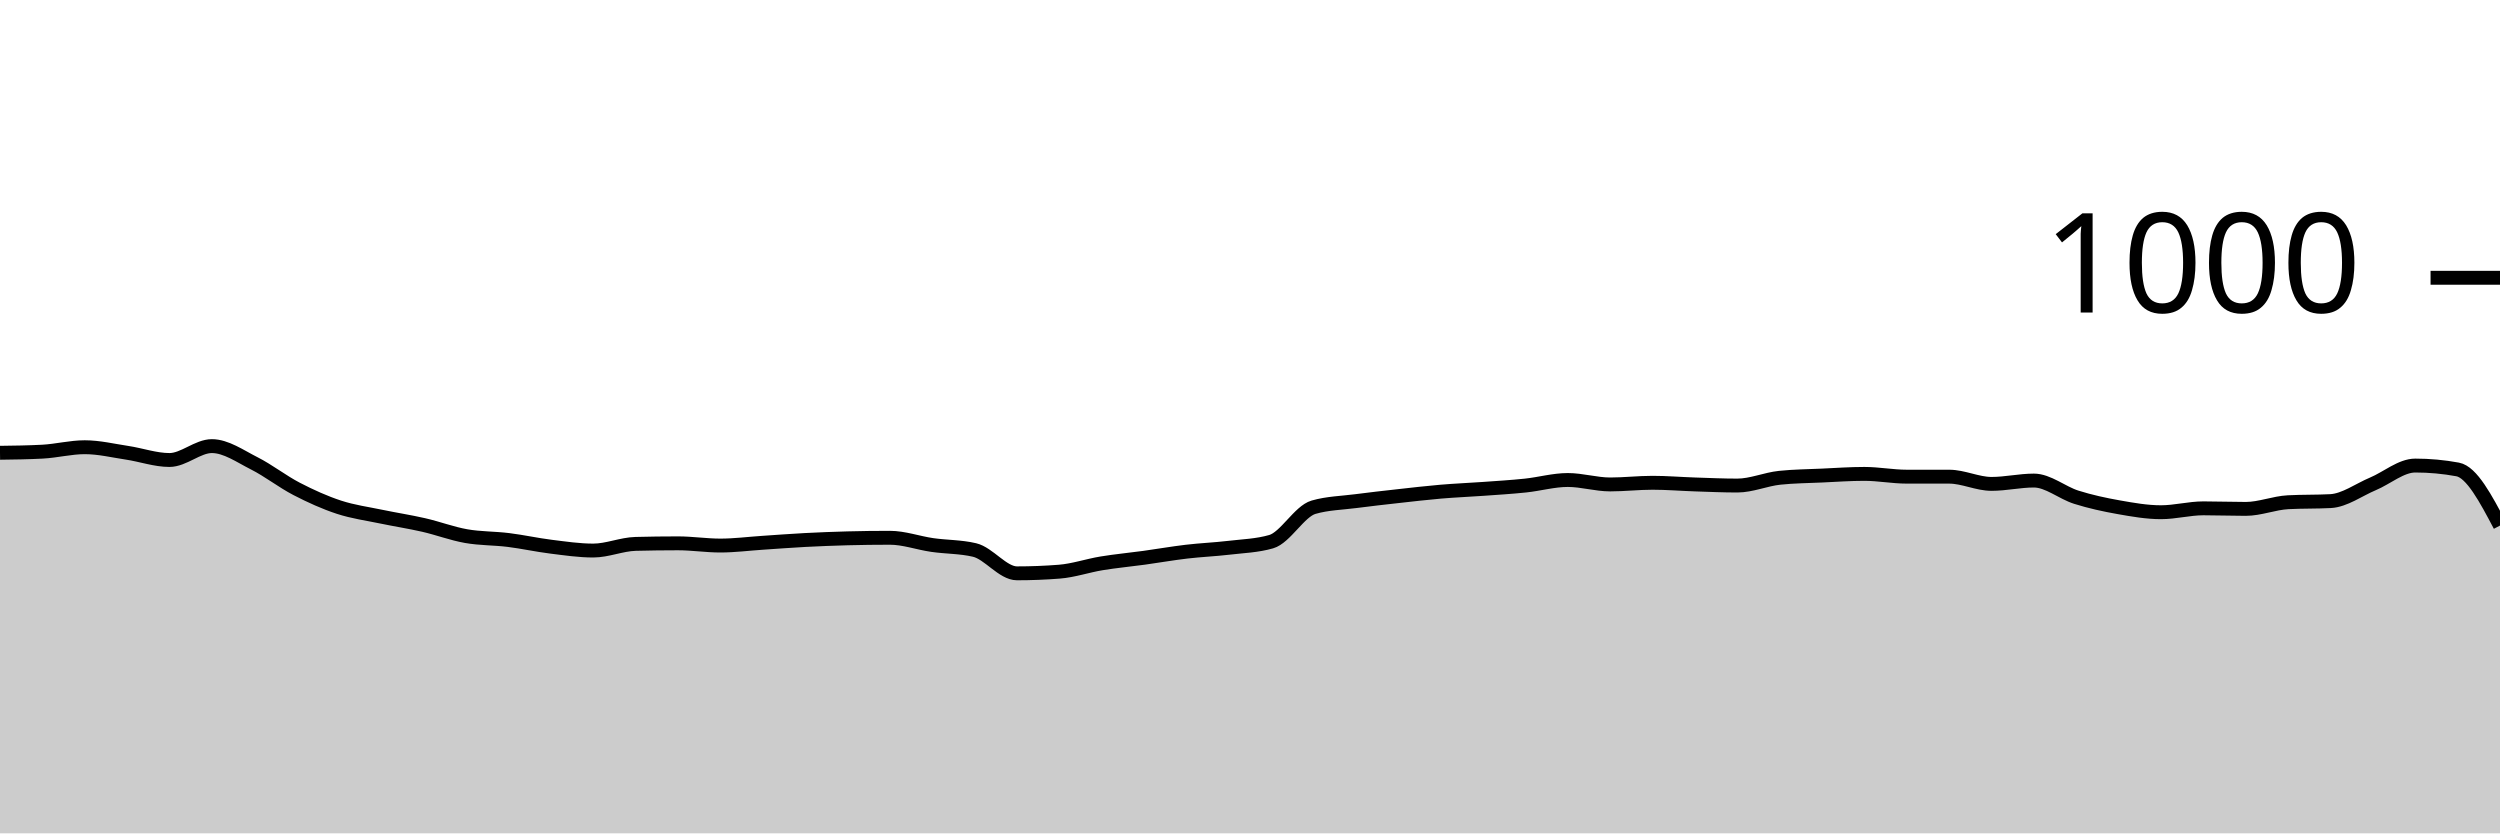
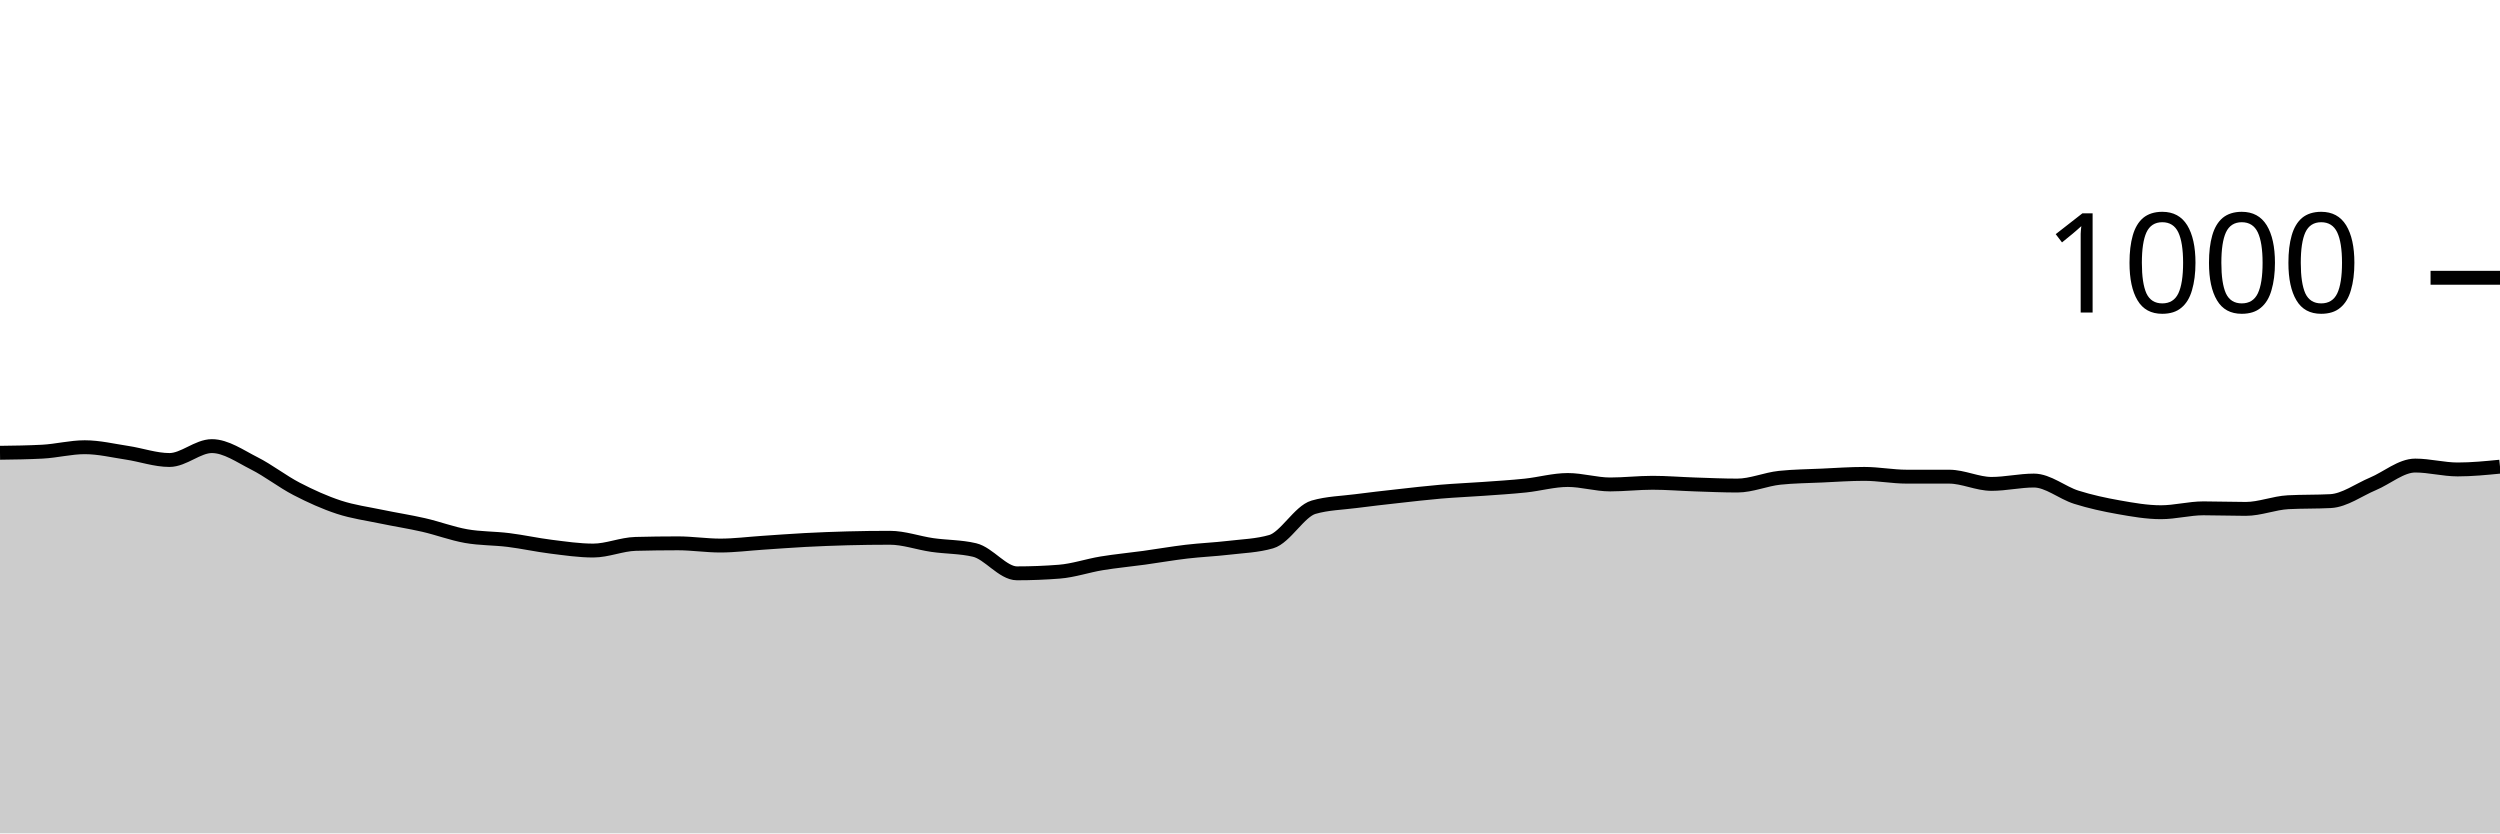
<svg xmlns="http://www.w3.org/2000/svg" viewBox="0 0 180 60">
  <g transform="translate(0,20)">
-     <path class="area" fill="rgba(0, 0, 0, 0.2)" d="M0,12.6C1.017,12.587,2.034,12.573,3.051,12.52C4.068,12.467,5.085,12.2,6.102,12.2C7.119,12.2,8.136,12.447,9.153,12.6C10.169,12.753,11.186,13.12,12.203,13.12C13.22,13.12,14.237,12.12,15.254,12.12C16.271,12.12,17.288,12.847,18.305,13.36C19.322,13.873,20.339,14.673,21.356,15.2C22.373,15.727,23.39,16.187,24.407,16.52C25.424,16.853,26.441,16.987,27.458,17.2C28.475,17.413,29.492,17.567,30.508,17.8C31.525,18.033,32.542,18.42,33.559,18.6C34.576,18.78,35.593,18.753,36.61,18.88C37.627,19.007,38.644,19.233,39.661,19.36C40.678,19.487,41.695,19.64,42.712,19.64C43.729,19.64,44.746,19.187,45.763,19.16C46.78,19.133,47.797,19.12,48.814,19.12C49.831,19.12,50.847,19.28,51.864,19.28C52.881,19.28,53.898,19.147,54.915,19.08C55.932,19.013,56.949,18.933,57.966,18.88C58.983,18.827,60,18.787,61.017,18.76C62.034,18.733,63.051,18.72,64.068,18.72C65.085,18.72,66.102,19.093,67.119,19.24C68.136,19.387,69.153,19.36,70.169,19.6C71.186,19.84,72.203,21.28,73.22,21.28C74.237,21.28,75.254,21.24,76.271,21.16C77.288,21.08,78.305,20.727,79.322,20.56C80.339,20.393,81.356,20.3,82.373,20.16C83.39,20.02,84.407,19.84,85.424,19.72C86.441,19.6,87.458,19.56,88.475,19.44C89.492,19.32,90.508,19.293,91.525,19C92.542,18.707,93.559,16.813,94.576,16.52C95.593,16.227,96.61,16.213,97.627,16.08C98.644,15.947,99.661,15.833,100.678,15.72C101.695,15.607,102.712,15.487,103.729,15.4C104.746,15.313,105.763,15.273,106.78,15.2C107.797,15.127,108.814,15.067,109.831,14.96C110.847,14.853,111.864,14.56,112.881,14.56C113.898,14.56,114.915,14.88,115.932,14.88C116.949,14.88,117.966,14.76,118.983,14.76C120,14.76,121.017,14.847,122.034,14.88C123.051,14.913,124.068,14.96,125.085,14.96C126.102,14.96,127.119,14.507,128.136,14.4C129.153,14.293,130.169,14.287,131.186,14.24C132.203,14.193,133.22,14.12,134.237,14.12C135.254,14.12,136.271,14.32,137.288,14.32C138.305,14.32,139.322,14.32,140.339,14.32C141.356,14.32,142.373,14.84,143.39,14.84C144.407,14.84,145.424,14.6,146.441,14.6C147.458,14.6,148.475,15.48,149.492,15.8C150.508,16.12,151.525,16.34,152.542,16.52C153.559,16.7,154.576,16.88,155.593,16.88C156.61,16.88,157.627,16.6,158.644,16.6C159.661,16.6,160.678,16.64,161.695,16.64C162.712,16.64,163.729,16.213,164.746,16.16C165.763,16.107,166.78,16.133,167.797,16.08C168.814,16.027,169.831,15.267,170.847,14.84C171.864,14.413,172.881,13.52,173.898,13.52C174.915,13.52,175.932,13.613,176.949,13.8C177.966,13.987,178.983,15.913,180,17.84L180,40C178.983,40,177.966,40,176.949,40C175.932,40,174.915,40,173.898,40C172.881,40,171.864,40,170.847,40C169.831,40,168.814,40,167.797,40C166.78,40,165.763,40,164.746,40C163.729,40,162.712,40,161.695,40C160.678,40,159.661,40,158.644,40C157.627,40,156.61,40,155.593,40C154.576,40,153.559,40,152.542,40C151.525,40,150.508,40,149.492,40C148.475,40,147.458,40,146.441,40C145.424,40,144.407,40,143.39,40C142.373,40,141.356,40,140.339,40C139.322,40,138.305,40,137.288,40C136.271,40,135.254,40,134.237,40C133.22,40,132.203,40,131.186,40C130.169,40,129.153,40,128.136,40C127.119,40,126.102,40,125.085,40C124.068,40,123.051,40,122.034,40C121.017,40,120,40,118.983,40C117.966,40,116.949,40,115.932,40C114.915,40,113.898,40,112.881,40C111.864,40,110.847,40,109.831,40C108.814,40,107.797,40,106.78,40C105.763,40,104.746,40,103.729,40C102.712,40,101.695,40,100.678,40C99.661,40,98.644,40,97.627,40C96.61,40,95.593,40,94.576,40C93.559,40,92.542,40,91.525,40C90.508,40,89.492,40,88.475,40C87.458,40,86.441,40,85.424,40C84.407,40,83.39,40,82.373,40C81.356,40,80.339,40,79.322,40C78.305,40,77.288,40,76.271,40C75.254,40,74.237,40,73.22,40C72.203,40,71.186,40,70.169,40C69.153,40,68.136,40,67.119,40C66.102,40,65.085,40,64.068,40C63.051,40,62.034,40,61.017,40C60,40,58.983,40,57.966,40C56.949,40,55.932,40,54.915,40C53.898,40,52.881,40,51.864,40C50.847,40,49.831,40,48.814,40C47.797,40,46.78,40,45.763,40C44.746,40,43.729,40,42.712,40C41.695,40,40.678,40,39.661,40C38.644,40,37.627,40,36.61,40C35.593,40,34.576,40,33.559,40C32.542,40,31.525,40,30.508,40C29.492,40,28.475,40,27.458,40C26.441,40,25.424,40,24.407,40C23.39,40,22.373,40,21.356,40C20.339,40,19.322,40,18.305,40C17.288,40,16.271,40,15.254,40C14.237,40,13.22,40,12.203,40C11.186,40,10.169,40,9.153,40C8.136,40,7.119,40,6.102,40C5.085,40,4.068,40,3.051,40C2.034,40,1.017,40,0,40Z" />
-     <path class="line" stroke="black" fill="none" d="M0,12.6C1.017,12.587,2.034,12.573,3.051,12.52C4.068,12.467,5.085,12.2,6.102,12.2C7.119,12.2,8.136,12.447,9.153,12.6C10.169,12.753,11.186,13.12,12.203,13.12C13.22,13.12,14.237,12.12,15.254,12.12C16.271,12.12,17.288,12.847,18.305,13.36C19.322,13.873,20.339,14.673,21.356,15.2C22.373,15.727,23.39,16.187,24.407,16.52C25.424,16.853,26.441,16.987,27.458,17.2C28.475,17.413,29.492,17.567,30.508,17.8C31.525,18.033,32.542,18.42,33.559,18.6C34.576,18.78,35.593,18.753,36.61,18.88C37.627,19.007,38.644,19.233,39.661,19.36C40.678,19.487,41.695,19.64,42.712,19.64C43.729,19.64,44.746,19.187,45.763,19.16C46.78,19.133,47.797,19.12,48.814,19.12C49.831,19.12,50.847,19.28,51.864,19.28C52.881,19.28,53.898,19.147,54.915,19.08C55.932,19.013,56.949,18.933,57.966,18.88C58.983,18.827,60,18.787,61.017,18.76C62.034,18.733,63.051,18.72,64.068,18.72C65.085,18.72,66.102,19.093,67.119,19.24C68.136,19.387,69.153,19.36,70.169,19.6C71.186,19.84,72.203,21.28,73.22,21.28C74.237,21.28,75.254,21.24,76.271,21.16C77.288,21.08,78.305,20.727,79.322,20.56C80.339,20.393,81.356,20.3,82.373,20.16C83.39,20.02,84.407,19.84,85.424,19.72C86.441,19.6,87.458,19.56,88.475,19.44C89.492,19.32,90.508,19.293,91.525,19C92.542,18.707,93.559,16.813,94.576,16.52C95.593,16.227,96.61,16.213,97.627,16.08C98.644,15.947,99.661,15.833,100.678,15.72C101.695,15.607,102.712,15.487,103.729,15.4C104.746,15.313,105.763,15.273,106.78,15.2C107.797,15.127,108.814,15.067,109.831,14.96C110.847,14.853,111.864,14.56,112.881,14.56C113.898,14.56,114.915,14.88,115.932,14.88C116.949,14.88,117.966,14.76,118.983,14.76C120,14.76,121.017,14.847,122.034,14.88C123.051,14.913,124.068,14.96,125.085,14.96C126.102,14.96,127.119,14.507,128.136,14.4C129.153,14.293,130.169,14.287,131.186,14.24C132.203,14.193,133.22,14.12,134.237,14.12C135.254,14.12,136.271,14.32,137.288,14.32C138.305,14.32,139.322,14.32,140.339,14.32C141.356,14.32,142.373,14.84,143.39,14.84C144.407,14.84,145.424,14.6,146.441,14.6C147.458,14.6,148.475,15.48,149.492,15.8C150.508,16.12,151.525,16.34,152.542,16.52C153.559,16.7,154.576,16.88,155.593,16.88C156.61,16.88,157.627,16.6,158.644,16.6C159.661,16.6,160.678,16.64,161.695,16.64C162.712,16.64,163.729,16.213,164.746,16.16C165.763,16.107,166.78,16.133,167.797,16.08C168.814,16.027,169.831,15.267,170.847,14.84C171.864,14.413,172.881,13.52,173.898,13.52C174.915,13.52,175.932,13.613,176.949,13.8C177.966,13.987,178.983,15.913,180,17.84" />
+     <path class="area" fill="rgba(0, 0, 0, 0.2)" d="M0,12.6C1.017,12.587,2.034,12.573,3.051,12.52C4.068,12.467,5.085,12.2,6.102,12.2C7.119,12.2,8.136,12.447,9.153,12.6C10.169,12.753,11.186,13.12,12.203,13.12C13.22,13.12,14.237,12.12,15.254,12.12C16.271,12.12,17.288,12.847,18.305,13.36C19.322,13.873,20.339,14.673,21.356,15.2C22.373,15.727,23.39,16.187,24.407,16.52C25.424,16.853,26.441,16.987,27.458,17.2C28.475,17.413,29.492,17.567,30.508,17.8C31.525,18.033,32.542,18.42,33.559,18.6C34.576,18.78,35.593,18.753,36.61,18.88C37.627,19.007,38.644,19.233,39.661,19.36C40.678,19.487,41.695,19.64,42.712,19.64C43.729,19.64,44.746,19.187,45.763,19.16C46.78,19.133,47.797,19.12,48.814,19.12C49.831,19.12,50.847,19.28,51.864,19.28C52.881,19.28,53.898,19.147,54.915,19.08C55.932,19.013,56.949,18.933,57.966,18.88C58.983,18.827,60,18.787,61.017,18.76C62.034,18.733,63.051,18.72,64.068,18.72C65.085,18.72,66.102,19.093,67.119,19.24C68.136,19.387,69.153,19.36,70.169,19.6C71.186,19.84,72.203,21.28,73.22,21.28C74.237,21.28,75.254,21.24,76.271,21.16C77.288,21.08,78.305,20.727,79.322,20.56C80.339,20.393,81.356,20.3,82.373,20.16C83.39,20.02,84.407,19.84,85.424,19.72C86.441,19.6,87.458,19.56,88.475,19.44C89.492,19.32,90.508,19.293,91.525,19C92.542,18.707,93.559,16.813,94.576,16.52C95.593,16.227,96.61,16.213,97.627,16.08C98.644,15.947,99.661,15.833,100.678,15.72C101.695,15.607,102.712,15.487,103.729,15.4C104.746,15.313,105.763,15.273,106.78,15.2C107.797,15.127,108.814,15.067,109.831,14.96C110.847,14.853,111.864,14.56,112.881,14.56C113.898,14.56,114.915,14.88,115.932,14.88C116.949,14.88,117.966,14.76,118.983,14.76C120,14.76,121.017,14.847,122.034,14.88C123.051,14.913,124.068,14.96,125.085,14.96C126.102,14.96,127.119,14.507,128.136,14.4C129.153,14.293,130.169,14.287,131.186,14.24C132.203,14.193,133.22,14.12,134.237,14.12C135.254,14.12,136.271,14.32,137.288,14.32C138.305,14.32,139.322,14.32,140.339,14.32C141.356,14.32,142.373,14.84,143.39,14.84C144.407,14.84,145.424,14.6,146.441,14.6C147.458,14.6,148.475,15.48,149.492,15.8C150.508,16.12,151.525,16.34,152.542,16.52C153.559,16.7,154.576,16.88,155.593,16.88C156.61,16.88,157.627,16.6,158.644,16.6C159.661,16.6,160.678,16.64,161.695,16.64C162.712,16.64,163.729,16.213,164.746,16.16C165.763,16.107,166.78,16.133,167.797,16.08C168.814,16.027,169.831,15.267,170.847,14.84C171.864,14.413,172.881,13.52,173.898,13.52C174.915,13.52,175.932,13.8,176.949,13.8C177.966,13.8,178.983,13.7,180,13.6L180,40C178.983,40,177.966,40,176.949,40C175.932,40,174.915,40,173.898,40C172.881,40,171.864,40,170.847,40C169.831,40,168.814,40,167.797,40C166.78,40,165.763,40,164.746,40C163.729,40,162.712,40,161.695,40C160.678,40,159.661,40,158.644,40C157.627,40,156.61,40,155.593,40C154.576,40,153.559,40,152.542,40C151.525,40,150.508,40,149.492,40C148.475,40,147.458,40,146.441,40C145.424,40,144.407,40,143.39,40C142.373,40,141.356,40,140.339,40C139.322,40,138.305,40,137.288,40C136.271,40,135.254,40,134.237,40C133.22,40,132.203,40,131.186,40C130.169,40,129.153,40,128.136,40C127.119,40,126.102,40,125.085,40C124.068,40,123.051,40,122.034,40C121.017,40,120,40,118.983,40C117.966,40,116.949,40,115.932,40C114.915,40,113.898,40,112.881,40C111.864,40,110.847,40,109.831,40C108.814,40,107.797,40,106.78,40C105.763,40,104.746,40,103.729,40C102.712,40,101.695,40,100.678,40C99.661,40,98.644,40,97.627,40C96.61,40,95.593,40,94.576,40C93.559,40,92.542,40,91.525,40C90.508,40,89.492,40,88.475,40C87.458,40,86.441,40,85.424,40C84.407,40,83.39,40,82.373,40C81.356,40,80.339,40,79.322,40C78.305,40,77.288,40,76.271,40C75.254,40,74.237,40,73.22,40C72.203,40,71.186,40,70.169,40C69.153,40,68.136,40,67.119,40C66.102,40,65.085,40,64.068,40C63.051,40,62.034,40,61.017,40C60,40,58.983,40,57.966,40C56.949,40,55.932,40,54.915,40C53.898,40,52.881,40,51.864,40C50.847,40,49.831,40,48.814,40C47.797,40,46.78,40,45.763,40C44.746,40,43.729,40,42.712,40C41.695,40,40.678,40,39.661,40C38.644,40,37.627,40,36.61,40C35.593,40,34.576,40,33.559,40C32.542,40,31.525,40,30.508,40C29.492,40,28.475,40,27.458,40C26.441,40,25.424,40,24.407,40C23.39,40,22.373,40,21.356,40C20.339,40,19.322,40,18.305,40C17.288,40,16.271,40,15.254,40C14.237,40,13.22,40,12.203,40C11.186,40,10.169,40,9.153,40C8.136,40,7.119,40,6.102,40C5.085,40,4.068,40,3.051,40C2.034,40,1.017,40,0,40Z" />
+     <path class="line" stroke="black" fill="none" d="M0,12.6C1.017,12.587,2.034,12.573,3.051,12.52C4.068,12.467,5.085,12.2,6.102,12.2C7.119,12.2,8.136,12.447,9.153,12.6C10.169,12.753,11.186,13.12,12.203,13.12C13.22,13.12,14.237,12.12,15.254,12.12C16.271,12.12,17.288,12.847,18.305,13.36C19.322,13.873,20.339,14.673,21.356,15.2C22.373,15.727,23.39,16.187,24.407,16.52C25.424,16.853,26.441,16.987,27.458,17.2C28.475,17.413,29.492,17.567,30.508,17.8C31.525,18.033,32.542,18.42,33.559,18.6C34.576,18.78,35.593,18.753,36.61,18.88C37.627,19.007,38.644,19.233,39.661,19.36C40.678,19.487,41.695,19.64,42.712,19.64C43.729,19.64,44.746,19.187,45.763,19.16C46.78,19.133,47.797,19.12,48.814,19.12C49.831,19.12,50.847,19.28,51.864,19.28C52.881,19.28,53.898,19.147,54.915,19.08C55.932,19.013,56.949,18.933,57.966,18.88C58.983,18.827,60,18.787,61.017,18.76C62.034,18.733,63.051,18.72,64.068,18.72C65.085,18.72,66.102,19.093,67.119,19.24C68.136,19.387,69.153,19.36,70.169,19.6C71.186,19.84,72.203,21.28,73.22,21.28C74.237,21.28,75.254,21.24,76.271,21.16C77.288,21.08,78.305,20.727,79.322,20.56C80.339,20.393,81.356,20.3,82.373,20.16C83.39,20.02,84.407,19.84,85.424,19.72C86.441,19.6,87.458,19.56,88.475,19.44C89.492,19.32,90.508,19.293,91.525,19C92.542,18.707,93.559,16.813,94.576,16.52C95.593,16.227,96.61,16.213,97.627,16.08C98.644,15.947,99.661,15.833,100.678,15.72C101.695,15.607,102.712,15.487,103.729,15.4C104.746,15.313,105.763,15.273,106.78,15.2C107.797,15.127,108.814,15.067,109.831,14.96C110.847,14.853,111.864,14.56,112.881,14.56C113.898,14.56,114.915,14.88,115.932,14.88C116.949,14.88,117.966,14.76,118.983,14.76C120,14.76,121.017,14.847,122.034,14.88C123.051,14.913,124.068,14.96,125.085,14.96C126.102,14.96,127.119,14.507,128.136,14.4C129.153,14.293,130.169,14.287,131.186,14.24C132.203,14.193,133.22,14.12,134.237,14.12C135.254,14.12,136.271,14.32,137.288,14.32C138.305,14.32,139.322,14.32,140.339,14.32C141.356,14.32,142.373,14.84,143.39,14.84C144.407,14.84,145.424,14.6,146.441,14.6C147.458,14.6,148.475,15.48,149.492,15.8C150.508,16.12,151.525,16.34,152.542,16.52C153.559,16.7,154.576,16.88,155.593,16.88C156.61,16.88,157.627,16.6,158.644,16.6C159.661,16.6,160.678,16.64,161.695,16.64C162.712,16.64,163.729,16.213,164.746,16.16C165.763,16.107,166.78,16.133,167.797,16.08C168.814,16.027,169.831,15.267,170.847,14.84C171.864,14.413,172.881,13.52,173.898,13.52C174.915,13.52,175.932,13.8,176.949,13.8C177.966,13.8,178.983,13.7,180,13.6" />
    <path class="axis-ceiling" stroke-width="1" stroke="black" fill="none" d="M175,0L180,0" />
    <text class="axis-ceiling-label" font-family="sans-serif" text-anchor="end" font-size="10px" x="170" y="2.5">1000</text>
  </g>
</svg>
